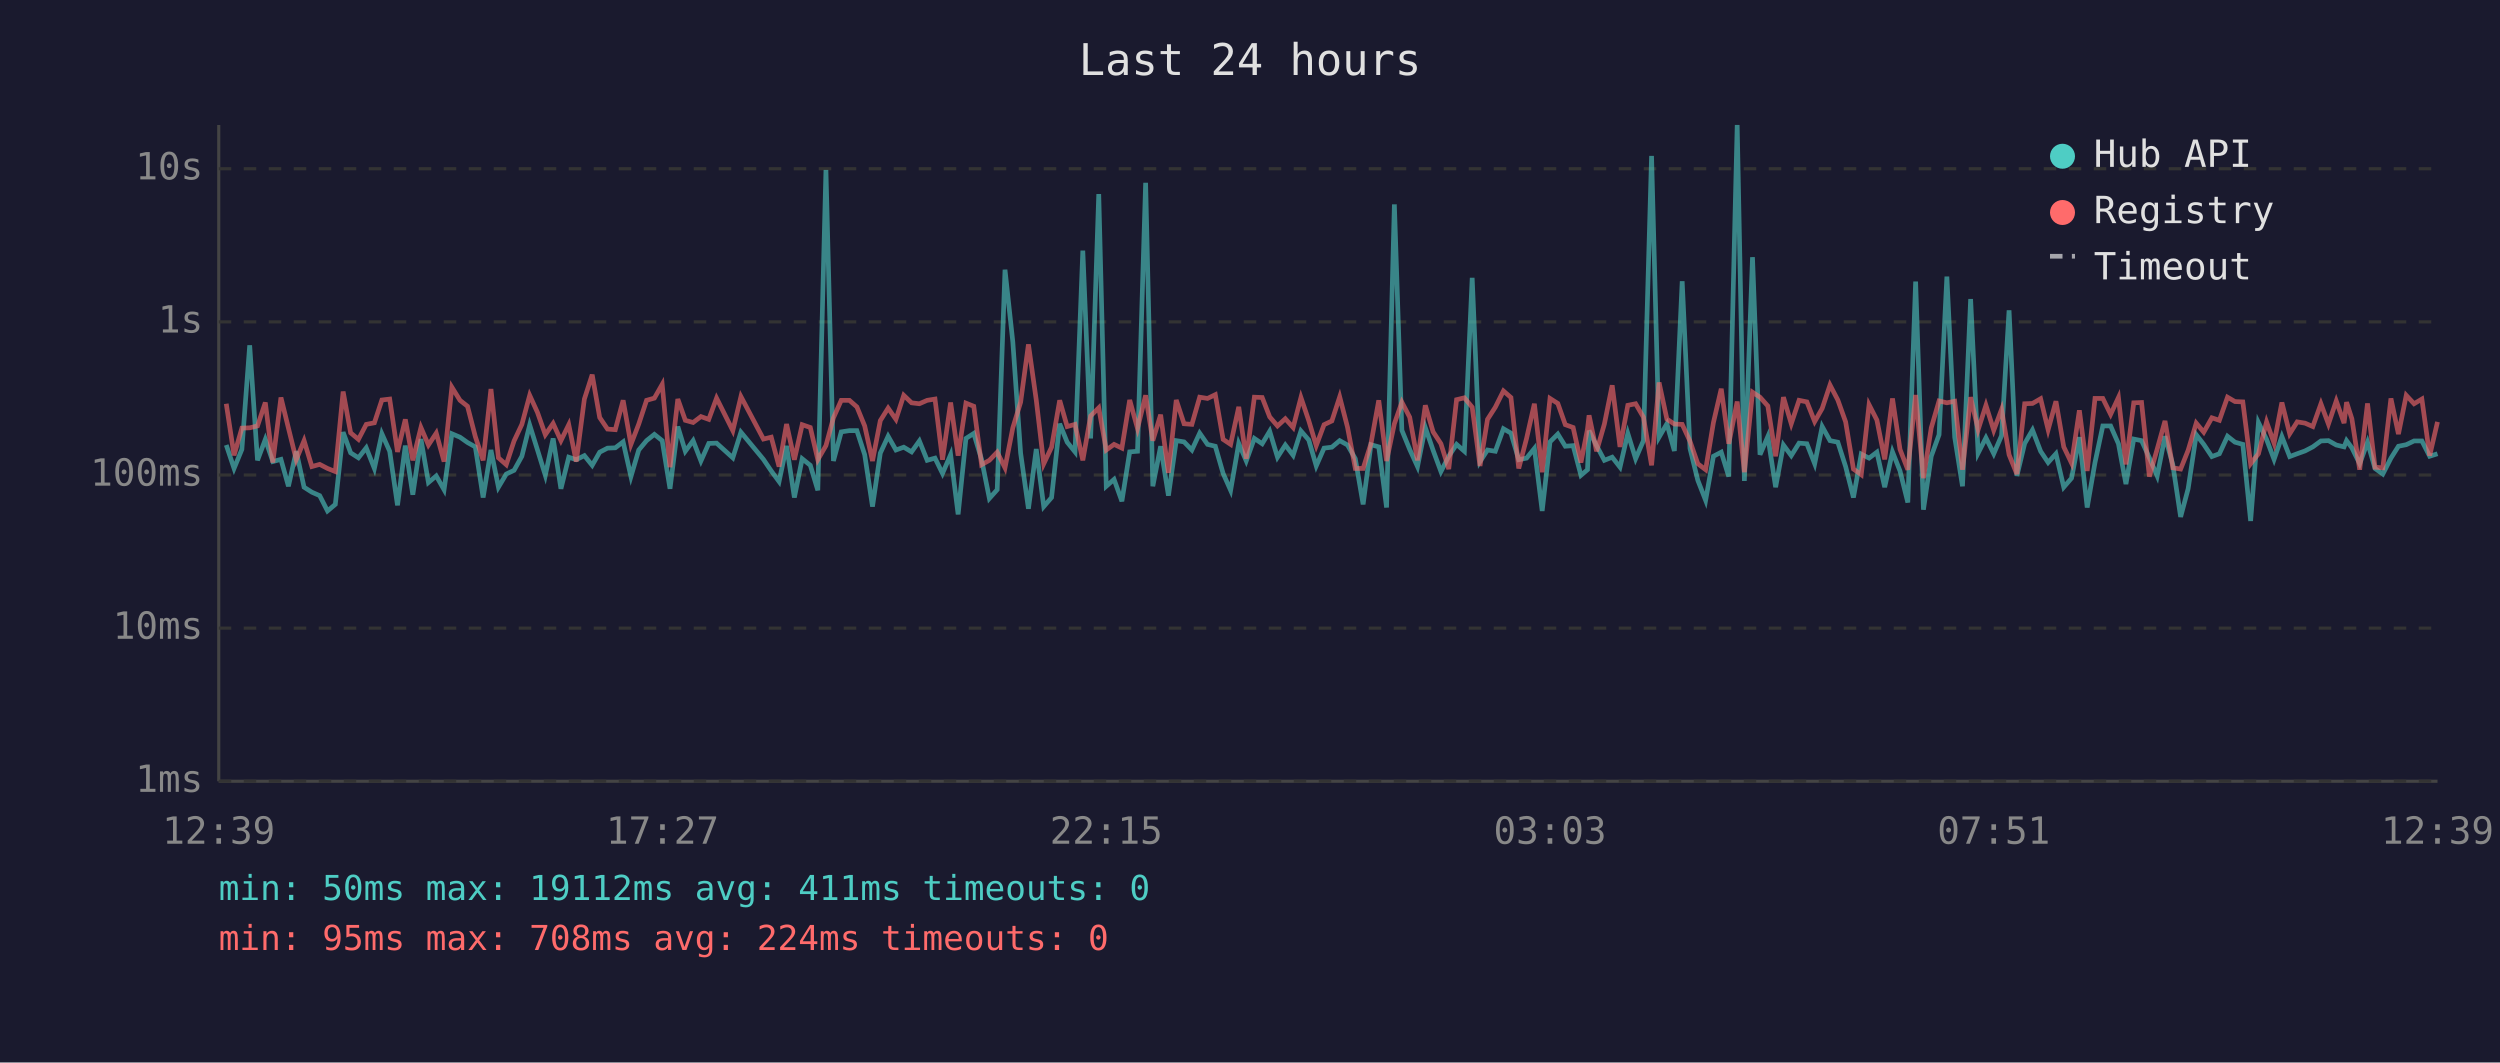
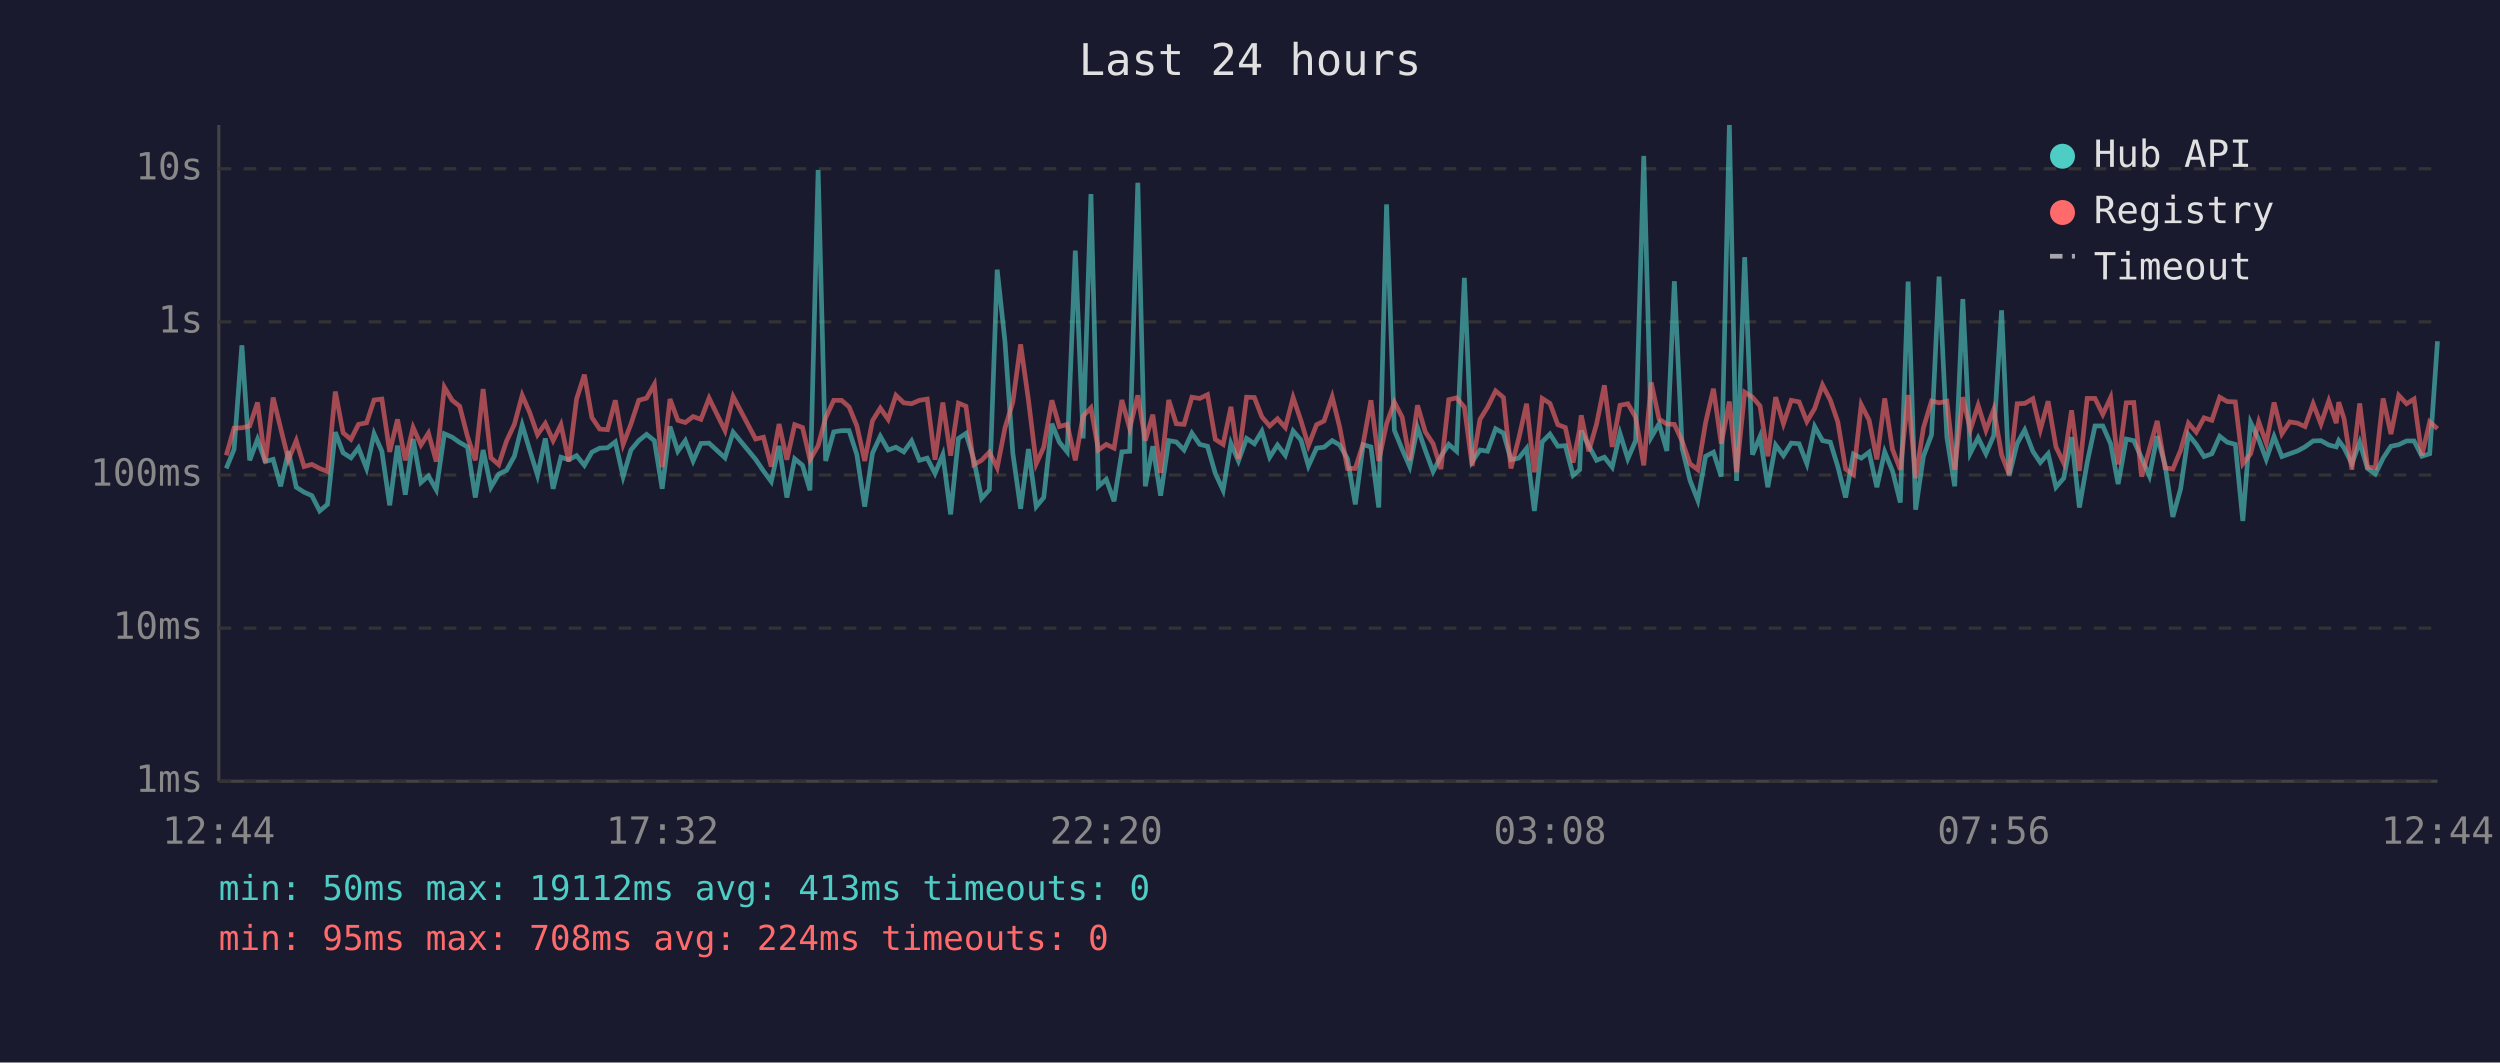
<svg xmlns="http://www.w3.org/2000/svg" viewBox="0 0 800 340" font-family="monospace" font-size="12">
  <rect width="800" height="340" fill="#1a1a2e" />
  <text x="400" y="24" fill="#e0e0e0" font-size="14" text-anchor="middle">Last 24 hours</text>
  <line x1="70" y1="40" x2="70" y2="250" stroke="#444" stroke-width="1" />
  <line x1="70" y1="250" x2="780" y2="250" stroke="#444" stroke-width="1" />
  <line x1="70" y1="250" x2="780" y2="250" stroke="#333" stroke-width="1" stroke-dasharray="4" />
  <text x="65" y="250" fill="#888" text-anchor="end" dominant-baseline="middle">1ms</text>
  <line x1="70" y1="201" x2="780" y2="201" stroke="#333" stroke-width="1" stroke-dasharray="4" />
  <text x="65" y="201" fill="#888" text-anchor="end" dominant-baseline="middle">10ms</text>
  <line x1="70" y1="152" x2="780" y2="152" stroke="#333" stroke-width="1" stroke-dasharray="4" />
  <text x="65" y="152" fill="#888" text-anchor="end" dominant-baseline="middle">100ms</text>
  <line x1="70" y1="103" x2="780" y2="103" stroke="#333" stroke-width="1" stroke-dasharray="4" />
  <text x="65" y="103" fill="#888" text-anchor="end" dominant-baseline="middle">1s</text>
  <line x1="70" y1="54" x2="780" y2="54" stroke="#333" stroke-width="1" stroke-dasharray="4" />
  <text x="65" y="54" fill="#888" text-anchor="end" dominant-baseline="middle">10s</text>
-   <text x="70" y="270" fill="#888" text-anchor="middle">12:39</text>
-   <text x="212" y="270" fill="#888" text-anchor="middle">17:27</text>
-   <text x="354" y="270" fill="#888" text-anchor="middle">22:15</text>
-   <text x="496" y="270" fill="#888" text-anchor="middle">03:03</text>
-   <text x="638" y="270" fill="#888" text-anchor="middle">07:51</text>
-   <text x="780" y="270" fill="#888" text-anchor="middle">12:39</text>
-   <polyline points="72.4,142.4 74.9,149.9 77.4,143.8 79.9,110.5 82.4,147.3 84.9,140.6 87.3,147.7 89.9,147.0 92.3,155.6 94.8,144.4 97.3,155.9 99.8,157.5 102.3,158.6 104.8,163.5 107.3,161.4 109.8,138.3 112.2,144.9 114.7,146.5 117.2,143.3 119.8,149.9 122.2,138.8 124.7,144.4 127.2,161.7 129.7,142.6 132.1,158.3 134.7,140.5 137.1,154.4 139.6,152.3 142.1,156.7 144.6,138.8 147.2,139.9 149.6,141.6 152.1,143.0 154.6,159.2 157.1,144.0 159.5,155.9 162.0,151.7 164.5,150.5 167.0,146.0 169.5,136.0 172.0,144.0 174.5,152.1 177.0,140.3 179.5,156.4 182.0,146.3 184.4,147.1 187.0,145.8 189.5,148.9 191.9,144.7 194.4,143.4 196.9,143.3 199.4,141.4 201.9,152.5 204.4,144.0 206.9,141.0 209.4,139.0 211.9,141.0 214.4,156.4 216.9,136.5 219.3,144.4 221.8,141.0 224.3,147.5 226.8,141.9 229.3,141.8 234.5,146.5 237.1,138.3 244.3,147.0 246.8,150.7 249.3,154.1 251.7,142.7 254.2,159.2 256.7,146.8 259.3,148.9 261.7,156.9 264.3,54.4 266.7,147.5 269.2,138.2 271.8,137.8 274.2,137.8 276.7,145.5 279.2,162.1 281.7,145.0 284.2,139.6 286.7,144.0 289.2,143.1 291.7,144.6 294.2,141.1 296.7,147.3 299.2,146.6 301.6,151.5 304.2,145.5 306.6,164.6 309.1,140.3 311.6,138.7 314.1,147.0 316.6,159.5 319.1,156.7 321.6,86.3 324.1,109.4 326.6,145.0 329.1,162.8 331.6,143.7 334.0,162.1 336.5,159.2 339.1,135.6 341.5,141.5 344.0,144.6 346.5,80.2 349.0,140.3 351.6,62.1 354.0,155.6 356.5,153.4 359.0,160.4 361.5,144.6 364.0,144.4 366.6,58.5 368.9,155.6 371.4,142.8 373.9,158.6 376.4,141.0 378.9,141.4 381.4,144.0 383.9,138.6 386.4,142.2 388.9,142.8 391.4,151.5 393.8,156.9 396.4,141.9 398.8,147.5 401.4,140.3 403.9,142.0 406.3,138.0 408.8,146.3 411.3,142.4 413.8,145.7 416.3,137.9 418.8,140.8 421.2,149.1 423.7,143.4 426.2,143.1 428.7,141.0 431.2,142.4 433.7,146.8 436.2,161.4 438.7,142.3 441.2,143.0 443.7,162.4 446.2,65.4 448.6,137.7 451.1,143.8 453.6,149.3 456.1,136.8 458.6,144.1 461.1,150.9 463.6,146.0 466.1,142.2 468.6,144.4 471.1,88.9 473.6,147.7 476.0,144.0 478.5,144.4 481.1,137.2 483.5,138.6 486.0,147.1 488.5,146.6 491.0,143.5 493.5,163.5 496.0,141.4 498.5,138.9 500.9,142.8 503.4,142.6 505.9,152.1 508.0,150.3 508.5,137.8 510.9,142.6 513.4,147.3 515.9,146.3 518.4,149.5 520.9,138.7 523.4,146.8 525.9,141.0 528.5,49.9 530.9,139.9 533.4,135.6 535.8,144.3 538.3,90.0 540.8,143.5 543.3,153.7 545.8,160.1 548.3,146.0 550.8,144.7 553.2,152.5 555.9,40.0 558.2,153.9 560.8,82.3 563.2,145.5 565.7,139.7 568.2,155.9 570.7,142.4 573.2,145.8 575.7,141.8 578.2,142.0 580.7,148.4 583.1,136.5 585.6,141.0 588.1,141.5 590.6,149.3 593.1,159.2 595.6,145.3 598.1,146.6 600.6,144.7 603.1,155.9 605.6,144.6 608.0,150.7 610.5,160.8 613.0,90.1 615.5,163.1 618.0,146.0 620.5,139.1 623.0,88.5 625.5,139.9 628.0,155.6 630.6,95.7 633.0,145.0 635.5,140.1 638.0,145.2 640.5,139.4 642.9,99.3 645.4,152.3 647.9,141.9 650.4,137.6 653.0,144.4 655.4,148.0 657.9,145.2 660.4,155.9 662.9,153.0 665.4,139.9 667.9,162.4 670.4,148.0 672.9,136.3 675.4,136.3 677.9,142.0 680.3,154.9 682.8,140.5 685.3,141.0 687.8,146.5 690.3,152.3 692.8,139.6 695.3,148.7 697.8,165.4 700.2,156.4 702.8,139.1 705.2,142.2 707.8,146.1 710.2,145.2 712.8,139.6 715.2,141.5 717.7,142.2 720.2,166.7 722.7,135.2 725.3,140.6 727.7,147.0 730.2,139.7 732.7,146.1 735.1,145.2 737.6,144.3 740.1,143.0 742.7,141.1 745.1,141.0 747.6,142.4 750.1,143.0 750.9,141.0 752.6,143.3 755.1,148.4 757.6,141.5 760.0,149.9 762.5,151.7 765.1,146.6 767.5,142.8 770.0,142.3 772.5,141.1 775.0,141.1 777.5,146.0 780.0,145.2" fill="none" stroke="#4ecdc4" stroke-width="1.5" opacity="0.6" />
-   <polyline points="72.4,129.2 74.9,145.7 77.4,137.0 79.9,136.9 82.4,136.3 84.9,128.8 87.3,148.0 89.9,127.2 92.3,137.0 94.8,147.1 97.3,141.0 99.8,149.3 102.3,148.6 104.8,149.9 107.3,150.9 109.8,125.3 112.2,138.5 114.7,140.6 117.2,135.8 119.8,135.3 122.2,128.0 124.7,127.7 127.2,144.6 129.7,134.2 132.1,147.3 134.7,136.8 137.1,142.4 139.6,138.6 142.1,147.7 144.6,123.9 147.2,128.1 149.6,130.0 152.1,139.7 154.6,147.3 157.1,124.5 159.5,146.5 162.0,148.7 164.5,141.1 167.0,135.8 169.5,126.5 172.0,132.0 174.5,139.1 177.0,135.5 179.5,141.0 182.0,135.9 184.4,147.7 187.0,127.7 189.5,119.9 191.9,133.6 194.4,137.3 196.9,137.5 199.4,128.1 201.9,142.2 204.4,135.7 206.9,128.1 209.4,127.4 211.9,123.0 214.4,149.5 216.9,127.7 219.3,134.5 221.8,135.2 224.3,133.3 226.8,134.2 229.3,127.4 234.5,137.8 237.1,126.9 244.3,140.5 246.8,139.9 249.3,149.3 251.7,135.7 254.2,147.1 256.7,135.9 259.3,136.8 261.7,147.1 264.3,142.6 266.7,133.7 269.2,128.1 271.8,128.1 274.2,130.2 276.7,136.3 279.2,147.5 281.7,134.6 284.2,130.6 286.7,134.2 289.2,126.5 291.7,128.9 294.2,129.2 296.7,128.1 299.2,127.7 301.6,147.1 304.2,128.8 306.6,145.8 309.1,129.0 311.6,130.0 314.1,148.7 316.6,147.3 319.1,144.7 321.6,149.7 324.1,136.9 326.6,128.7 329.1,110.2 331.6,128.0 334.0,148.4 336.5,143.1 339.1,128.1 341.5,136.5 344.0,135.8 346.5,147.3 349.0,133.1 351.6,130.5 354.0,144.0 356.5,142.2 359.0,143.4 361.5,128.0 364.0,137.1 366.6,126.5 368.9,141.0 371.4,132.7 373.9,151.3 376.4,128.0 378.9,135.6 381.4,135.8 383.9,127.1 386.4,127.5 388.9,126.3 391.4,140.6 393.8,142.2 396.4,130.2 398.8,146.8 401.4,127.1 403.9,127.2 406.3,133.4 408.8,136.3 411.3,134.0 413.8,136.8 416.3,127.2 418.8,134.6 421.2,142.6 423.7,135.9 426.2,134.7 428.7,127.0 431.2,136.7 433.7,149.9 436.2,149.9 438.7,142.0 441.2,128.1 443.7,147.5 446.2,135.6 448.6,128.7 451.1,133.5 453.6,147.3 456.1,129.7 458.6,138.2 461.1,142.0 463.6,150.1 466.1,127.9 468.6,127.3 471.1,130.3 473.6,149.1 476.0,134.2 478.5,130.3 481.1,125.1 483.5,127.2 486.0,149.9 488.5,140.3 491.0,129.2 493.5,151.1 496.0,127.5 498.5,129.1 500.9,135.9 503.4,136.8 505.9,148.0 508.0,137.3 508.5,132.9 510.9,144.4 513.4,135.7 515.9,123.3 518.4,143.0 520.9,129.7 523.4,129.2 525.9,133.5 528.5,148.9 530.9,122.4 533.4,134.1 535.8,135.7 538.3,135.8 540.8,141.2 543.3,148.4 545.8,150.3 548.3,135.2 550.8,124.4 553.2,142.0 555.9,128.5 558.2,151.1 560.8,125.5 563.2,127.1 565.7,129.9 568.2,146.0 570.7,127.1 573.2,135.6 575.7,128.1 578.2,128.6 580.7,134.9 583.1,130.7 585.6,123.2 588.1,128.0 590.6,135.0 593.1,150.1 595.6,151.9 598.1,129.5 600.6,134.4 603.1,147.0 605.6,127.5 608.0,143.8 610.5,150.3 613.0,126.4 615.5,153.0 618.0,136.9 620.5,128.3 623.0,128.9 625.5,128.4 628.0,150.3 630.6,127.1 633.0,137.5 635.5,129.7 638.0,137.7 640.5,131.0 642.9,145.5 645.4,151.7 647.9,129.2 650.4,129.1 653.0,127.6 655.4,137.5 657.9,128.4 660.4,143.0 662.9,148.2 665.4,131.3 667.9,150.7 670.4,127.5 672.9,127.5 675.4,132.6 677.9,127.2 680.3,148.6 682.8,128.9 685.3,128.8 687.8,152.5 690.3,143.7 692.8,134.7 695.3,149.7 697.8,150.1 700.2,144.1 702.8,135.4 705.2,138.3 707.8,133.7 710.2,134.5 712.8,127.1 715.2,128.5 717.7,128.6 720.2,148.4 722.7,145.2 725.3,135.0 727.7,141.8 730.2,128.8 732.7,138.8 735.1,135.0 737.6,135.4 740.1,136.5 742.7,129.2 745.1,135.7 747.6,128.3 750.1,135.4 750.9,128.7 752.6,134.0 755.1,150.3 757.6,129.1 760.0,149.5 762.5,149.7 765.1,127.5 767.5,138.9 770.0,126.5 772.5,129.2 775.0,127.7 777.5,145.8 780.0,135.0" fill="none" stroke="#ff6b6b" stroke-width="1.5" opacity="0.6" />
+   <text x="70" y="270" fill="#888" text-anchor="middle">12:44</text>
+   <text x="212" y="270" fill="#888" text-anchor="middle">17:32</text>
+   <text x="354" y="270" fill="#888" text-anchor="middle">22:20</text>
+   <text x="496" y="270" fill="#888" text-anchor="middle">03:08</text>
+   <text x="638" y="270" fill="#888" text-anchor="middle">07:56</text>
+   <text x="780" y="270" fill="#888" text-anchor="middle">12:44</text>
+   <polyline points="72.4,149.9 74.9,143.8 77.4,110.5 79.9,147.3 82.4,140.6 84.9,147.7 87.4,147.0 89.8,155.6 92.3,144.4 94.8,155.9 97.3,157.5 99.8,158.6 102.3,163.5 104.8,161.4 107.3,138.3 109.8,144.9 112.3,146.5 114.7,143.3 117.3,149.9 119.7,138.8 122.2,144.4 124.7,161.7 127.2,142.6 129.7,158.3 132.2,140.5 134.7,154.4 137.1,152.3 139.6,156.7 142.2,138.8 144.7,139.9 147.1,141.6 149.6,143.0 152.1,159.2 154.6,144.0 157.1,155.9 159.6,151.7 162.1,150.5 164.6,146.0 167.1,136.0 169.5,144.0 172.0,152.1 174.5,140.3 177.0,156.4 179.5,146.3 182.0,147.1 184.5,145.8 187.0,148.9 189.4,144.7 191.9,143.4 194.4,143.3 196.9,141.4 199.4,152.5 201.9,144.0 204.4,141.0 206.9,139.0 209.4,141.0 211.9,156.4 214.4,136.5 216.9,144.4 219.3,141.0 221.8,147.5 224.3,141.9 226.9,141.8 232.0,146.5 234.6,138.3 241.8,147.0 244.3,150.7 246.8,154.1 249.3,142.7 251.8,159.2 254.3,146.8 256.8,148.9 259.2,156.9 261.8,54.4 264.2,147.5 266.8,138.2 269.3,137.8 271.7,137.8 274.2,145.5 276.7,162.1 279.2,145.0 281.7,139.6 284.2,144.0 286.7,143.1 289.2,144.6 291.7,141.1 294.2,147.3 296.7,146.6 299.2,151.5 301.7,145.5 304.2,164.6 306.7,140.3 309.1,138.7 311.6,147.0 314.1,159.5 316.6,156.7 319.1,86.3 321.6,109.4 324.1,145.0 326.6,162.8 329.1,143.7 331.6,162.1 334.0,159.2 336.6,135.6 339.0,141.5 341.5,144.6 344.1,80.2 346.6,140.3 349.1,62.1 351.5,155.6 354.0,153.4 356.5,160.4 359.0,144.6 361.5,144.4 364.1,58.5 366.5,155.6 368.9,142.8 371.4,158.6 374.0,141.0 376.4,141.4 378.9,144.0 381.4,138.6 383.9,142.2 386.4,142.8 388.9,151.5 391.4,156.9 393.9,141.9 396.3,147.5 398.9,140.3 401.4,142.0 403.8,138.0 406.3,146.3 408.8,142.4 411.3,145.7 413.8,137.9 416.3,140.8 418.7,149.1 421.3,143.4 423.7,143.1 426.3,141.0 428.7,142.4 431.2,146.8 433.7,161.4 436.2,142.3 438.7,143.0 441.2,162.4 443.7,65.4 446.2,137.7 448.7,143.8 451.1,149.3 453.6,136.8 456.1,144.1 458.6,150.9 461.1,146.0 463.6,142.2 466.1,144.4 468.6,88.9 471.1,147.7 473.6,144.0 476.0,144.4 478.6,137.2 481.1,138.6 483.5,147.1 486.0,146.6 488.5,143.5 491.0,163.5 493.5,141.4 496.0,138.9 498.5,142.8 500.9,142.6 503.4,152.1 505.5,150.3 506.0,137.8 508.4,142.6 510.9,147.3 513.4,146.3 515.9,149.5 518.4,138.7 520.9,146.8 523.4,141.0 526.0,49.9 528.4,139.9 530.9,135.6 533.4,144.3 535.8,90.0 538.3,143.5 540.8,153.7 543.3,160.1 545.8,146.0 548.3,144.7 550.8,152.5 553.4,40.0 555.7,153.9 558.3,82.3 560.8,145.5 563.2,139.7 565.7,155.9 568.2,142.4 570.7,145.8 573.2,141.8 575.7,142.0 578.2,148.4 580.7,136.5 583.2,141.0 585.7,141.5 588.1,149.3 590.6,159.2 593.1,145.3 595.6,146.6 598.1,144.7 600.6,155.9 603.1,144.6 605.6,150.7 608.1,160.8 610.6,90.1 613.0,163.1 615.5,146.0 618.1,139.1 620.5,88.5 623.0,139.9 625.5,155.6 628.1,95.7 630.5,145.0 633.0,140.1 635.5,145.2 638.0,139.4 640.5,99.3 642.9,152.3 645.5,141.9 647.9,137.6 650.5,144.4 652.9,148.0 655.4,145.2 657.9,155.9 660.4,153.0 662.9,139.9 665.4,162.4 667.9,148.0 670.4,136.3 672.9,136.3 675.4,142.0 677.8,154.9 680.4,140.5 682.8,141.0 685.3,146.5 687.8,152.3 690.3,139.6 692.8,148.7 695.3,165.4 697.8,156.4 700.3,139.1 702.8,142.2 705.3,146.1 707.8,145.2 710.3,139.6 712.7,141.5 715.3,142.2 717.7,166.7 720.2,135.2 722.8,140.6 725.2,147.0 727.7,139.7 730.2,146.1 732.7,145.2 735.2,144.3 737.6,143.0 740.2,141.1 742.7,141.0 745.2,142.4 747.6,143.0 748.4,141.0 750.1,143.3 752.6,148.4 755.1,141.5 757.6,149.9 760.1,151.7 762.6,146.6 765.1,142.8 767.6,142.3 770.1,141.1 772.5,141.1 775.0,146.0 777.5,145.2 780.0,109.2" fill="none" stroke="#4ecdc4" stroke-width="1.5" opacity="0.6" />
+   <polyline points="72.4,145.7 74.9,137.0 77.4,136.9 79.9,136.3 82.4,128.8 84.9,148.0 87.4,127.2 89.8,137.0 92.3,147.1 94.8,141.0 97.3,149.3 99.8,148.6 102.3,149.9 104.8,150.9 107.3,125.3 109.8,138.5 112.3,140.6 114.7,135.8 117.3,135.3 119.7,128.0 122.2,127.7 124.7,144.6 127.2,134.2 129.7,147.3 132.2,136.8 134.7,142.4 137.1,138.6 139.6,147.7 142.2,123.9 144.7,128.1 147.1,130.0 149.6,139.7 152.1,147.3 154.6,124.5 157.1,146.5 159.6,148.7 162.1,141.1 164.6,135.8 167.1,126.5 169.5,132.0 172.0,139.1 174.5,135.5 177.0,141.0 179.5,135.9 182.0,147.7 184.5,127.7 187.0,119.9 189.4,133.6 191.9,137.3 194.4,137.5 196.9,128.1 199.4,142.2 201.9,135.7 204.4,128.1 206.9,127.4 209.4,123.0 211.9,149.5 214.4,127.7 216.9,134.5 219.3,135.2 221.8,133.3 224.3,134.2 226.9,127.4 232.0,137.8 234.6,126.9 241.8,140.5 244.3,139.9 246.8,149.3 249.3,135.7 251.8,147.1 254.3,135.9 256.8,136.8 259.2,147.1 261.8,142.6 264.2,133.7 266.8,128.1 269.3,128.1 271.7,130.2 274.2,136.3 276.7,147.5 279.2,134.6 281.7,130.6 284.2,134.2 286.7,126.5 289.2,128.9 291.7,129.2 294.2,128.1 296.7,127.7 299.2,147.1 301.7,128.8 304.2,145.8 306.7,129.0 309.1,130.0 311.6,148.7 314.1,147.3 316.6,144.7 319.1,149.7 321.6,136.9 324.1,128.7 326.6,110.2 329.1,128.0 331.6,148.4 334.0,143.1 336.6,128.1 339.0,136.5 341.5,135.8 344.1,147.3 346.6,133.1 349.1,130.5 351.5,144.0 354.0,142.2 356.5,143.4 359.0,128.0 361.5,137.1 364.1,126.5 366.5,141.0 368.9,132.7 371.4,151.3 374.0,128.0 376.4,135.6 378.9,135.8 381.4,127.1 383.9,127.5 386.4,126.3 388.9,140.6 391.4,142.2 393.9,130.2 396.3,146.8 398.9,127.1 401.4,127.2 403.8,133.4 406.3,136.3 408.8,134.0 411.3,136.8 413.8,127.2 416.3,134.6 418.7,142.6 421.3,135.9 423.7,134.7 426.3,127.0 428.7,136.7 431.2,149.9 433.7,149.9 436.2,142.0 438.7,128.1 441.2,147.5 443.7,135.6 446.2,128.7 448.7,133.5 451.1,147.3 453.6,129.7 456.1,138.2 458.6,142.0 461.1,150.1 463.6,127.9 466.1,127.3 468.6,130.3 471.1,149.1 473.6,134.2 476.0,130.3 478.6,125.1 481.1,127.2 483.5,149.9 486.0,140.3 488.5,129.2 491.0,151.1 493.5,127.5 496.0,129.1 498.5,135.9 500.9,136.8 503.4,148.0 505.5,137.3 506.0,132.9 508.4,144.4 510.9,135.7 513.4,123.3 515.9,143.0 518.4,129.7 520.9,129.2 523.4,133.5 526.0,148.9 528.4,122.4 530.9,134.1 533.4,135.7 535.8,135.8 538.3,141.2 540.8,148.4 543.3,150.3 545.8,135.2 548.3,124.4 550.8,142.0 553.4,128.5 555.7,151.1 558.3,125.5 560.8,127.1 563.2,129.9 565.7,146.0 568.2,127.1 570.7,135.6 573.2,128.1 575.7,128.6 578.2,134.9 580.7,130.7 583.2,123.2 585.7,128.0 588.1,135.0 590.6,150.1 593.1,151.9 595.6,129.5 598.1,134.4 600.6,147.0 603.1,127.5 605.6,143.8 608.1,150.3 610.6,126.4 613.0,153.0 615.5,136.9 618.1,128.3 620.5,128.9 623.0,128.4 625.5,150.3 628.1,127.1 630.5,137.5 633.0,129.7 635.5,137.7 638.0,131.0 640.5,145.5 642.9,151.7 645.5,129.2 647.9,129.1 650.5,127.6 652.9,137.5 655.4,128.4 657.9,143.0 660.4,148.2 662.9,131.3 665.4,150.7 667.9,127.5 670.4,127.5 672.9,132.6 675.4,127.2 677.8,148.6 680.4,128.9 682.8,128.8 685.3,152.5 687.8,143.7 690.3,134.7 692.8,149.7 695.3,150.1 697.8,144.1 700.3,135.4 702.8,138.3 705.3,133.7 707.8,134.5 710.3,127.1 712.7,128.5 715.3,128.6 717.7,148.4 720.2,145.2 722.8,135.0 725.2,141.8 727.7,128.8 730.2,138.8 732.7,135.0 735.2,135.4 737.6,136.5 740.2,129.2 742.7,135.7 745.2,128.3 747.6,135.4 748.4,128.7 750.1,134.0 752.6,150.3 755.1,129.1 757.6,149.5 760.1,149.7 762.6,127.5 765.1,138.9 767.6,126.5 770.1,129.2 772.5,127.7 775.0,145.8 777.5,135.0 780.0,137.2" fill="none" stroke="#ff6b6b" stroke-width="1.5" opacity="0.6" />
  <circle cx="660" cy="50" r="4" fill="#4ecdc4" />
  <text x="670" y="50" fill="#e0e0e0" dominant-baseline="middle">Hub API</text>
  <circle cx="660" cy="68" r="4" fill="#ff6b6b" />
  <text x="670" y="68" fill="#e0e0e0" dominant-baseline="middle">Registry</text>
  <line x1="656" y1="82" x2="664" y2="82" stroke="#e0e0e0" stroke-width="1.5" stroke-dasharray="4,3" opacity="0.7" />
  <text x="670" y="86" fill="#e0e0e0" dominant-baseline="middle">Timeout</text>
-   <text x="70" y="288" fill="#4ecdc4" font-size="11">min: 50ms  max: 19112ms  avg: 411ms  timeouts: 0</text>
+   <text x="70" y="288" fill="#4ecdc4" font-size="11">min: 50ms  max: 19112ms  avg: 413ms  timeouts: 0</text>
  <text x="70" y="304" fill="#ff6b6b" font-size="11">min: 95ms  max: 708ms  avg: 224ms  timeouts: 0</text>
</svg>
